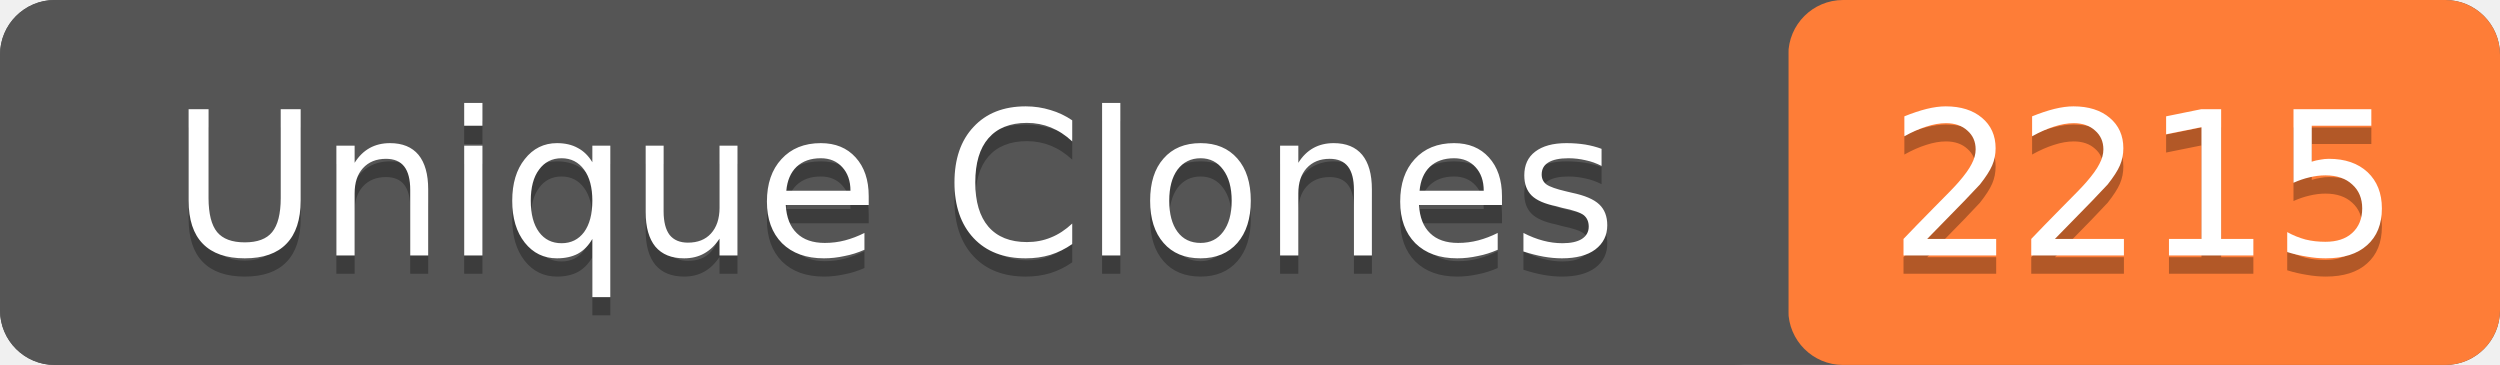
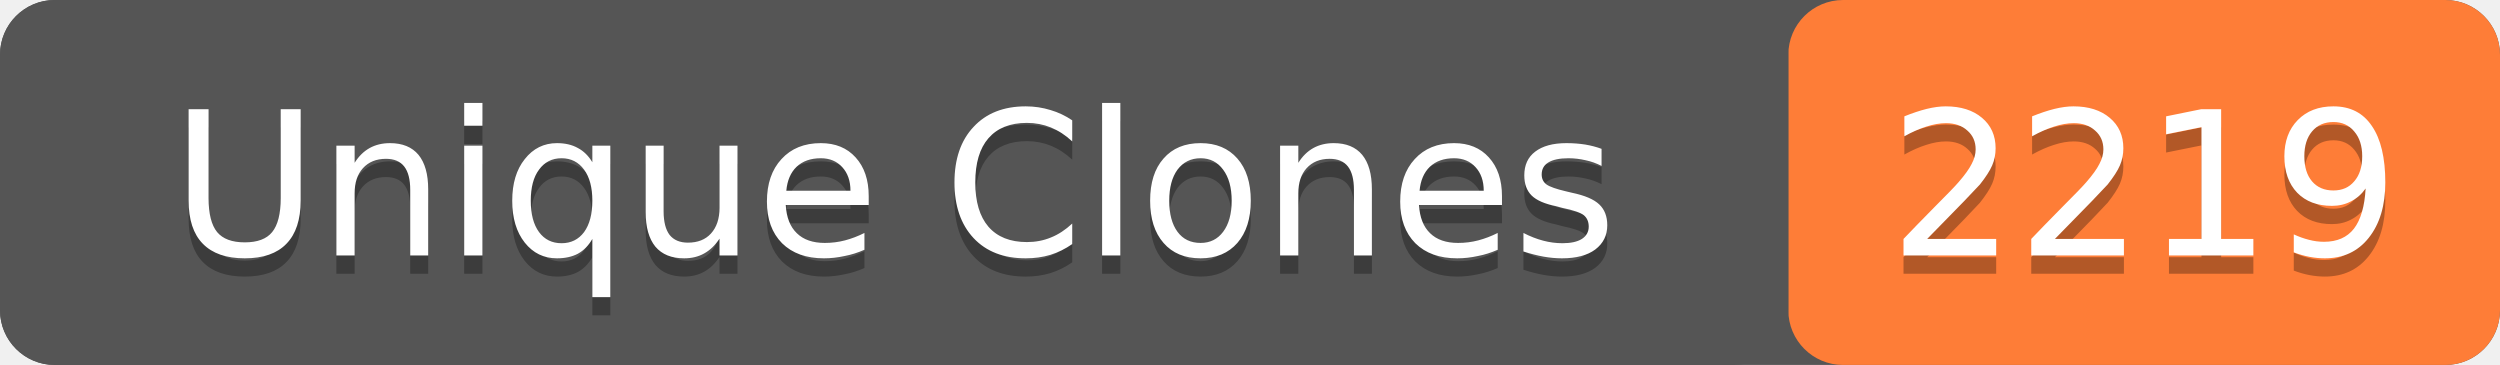
- <svg xmlns="http://www.w3.org/2000/svg" width="137" height="20" role="img" aria-label="Unique Clones: 2215">
+ <svg xmlns="http://www.w3.org/2000/svg" width="137" height="20" role="img" aria-label="Unique Clones: 2219">
  <rect width="137" height="20" rx="3" fill="#555" />
  <rect x="98" width="39" height="20" rx="3" fill="#fe7d37" />
  <rect width="98" height="20" rx="3" fill="#555" />
  <g fill="#fff" text-anchor="middle" font-family="Verdana,Geneva,DejaVu Sans,sans-serif" font-size="11">
    <text x="49" y="15" fill="#010101" fill-opacity=".3">Unique Clones</text>
    <text x="49" y="14">Unique Clones</text>
-     <text x="117.5" y="15" fill="#010101" fill-opacity=".3">2215</text>
-     <text x="117.5" y="14">2215</text>
+     <text x="117.5" y="15" fill="#010101" fill-opacity=".3">2219</text>
+     <text x="117.5" y="14">2219</text>
  </g>
</svg>
